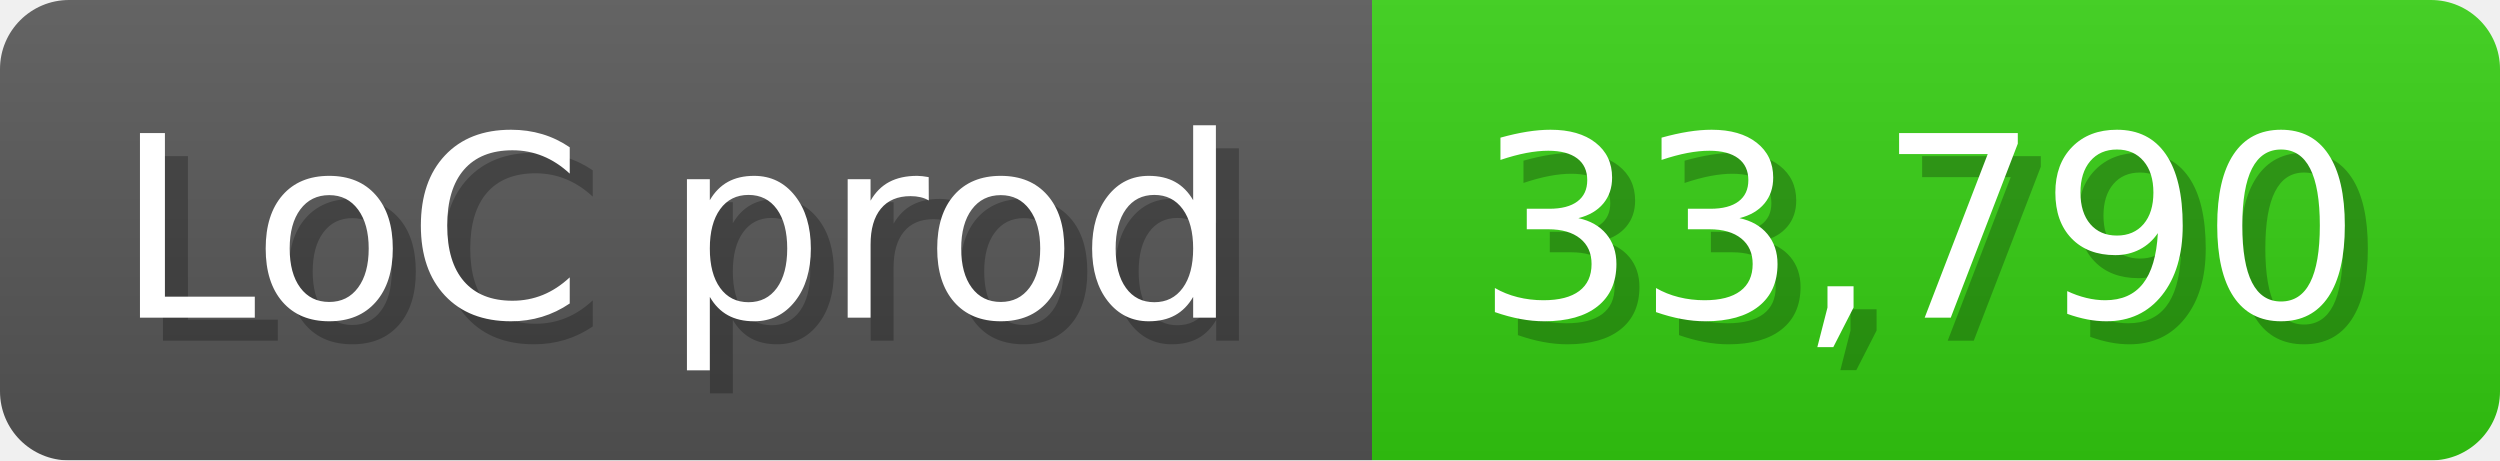
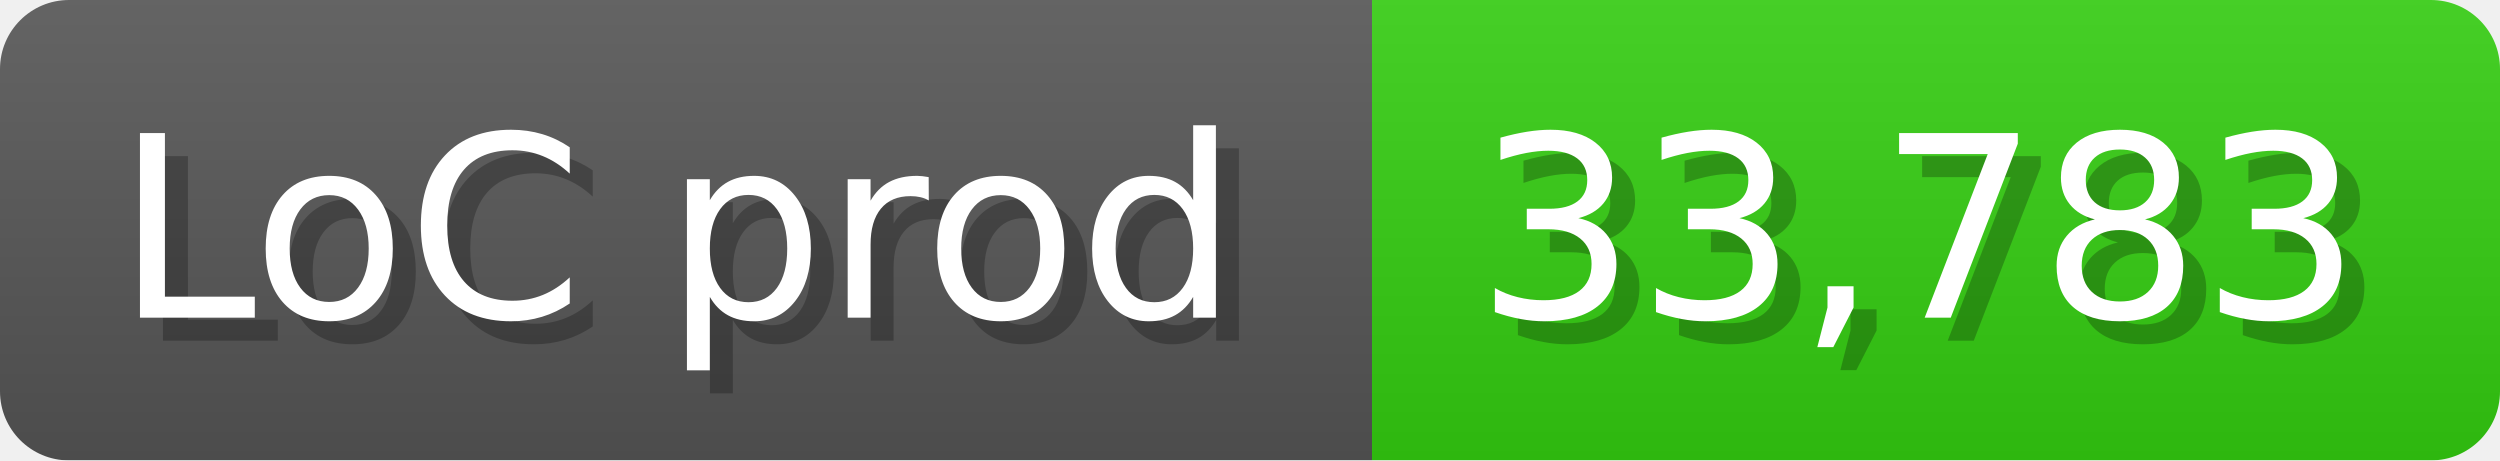
<svg xmlns="http://www.w3.org/2000/svg" width="108.6" height="20" viewBox="0 0 1086 200">
  <linearGradient id="a" x2="0" y2="100%">
    <stop offset="0" stop-opacity=".1" stop-color="#EEE" />
    <stop offset="1" stop-opacity=".1" />
  </linearGradient>
  <mask id="m">
    <rect width="1086" height="200" rx="30" fill="#FFF" />
  </mask>
  <g mask="url(#m)">
    <rect width="596" height="200" fill="#555" />
    <rect width="490" height="200" fill="#3C1" x="596" />
    <rect width="1086" height="200" fill="url(#a)" />
  </g>
  <g fill="#fff" text-anchor="start" font-family="Verdana,DejaVu Sans,sans-serif" font-size="110">
    <text x="60" y="148" textLength="496" fill="#000" opacity="0.25">LoC prod</text>
    <text x="50" y="138" textLength="496">LoC prod</text>
-     <text x="651" y="148" textLength="390" fill="#000" opacity="0.25">33,790</text>
-     <text x="641" y="138" textLength="390">33,790</text>
+     <text x="651" y="148" textLength="390" fill="#000" opacity="0.25">33,783</text>
+     <text x="641" y="138" textLength="390">33,783</text>
  </g>
</svg>
